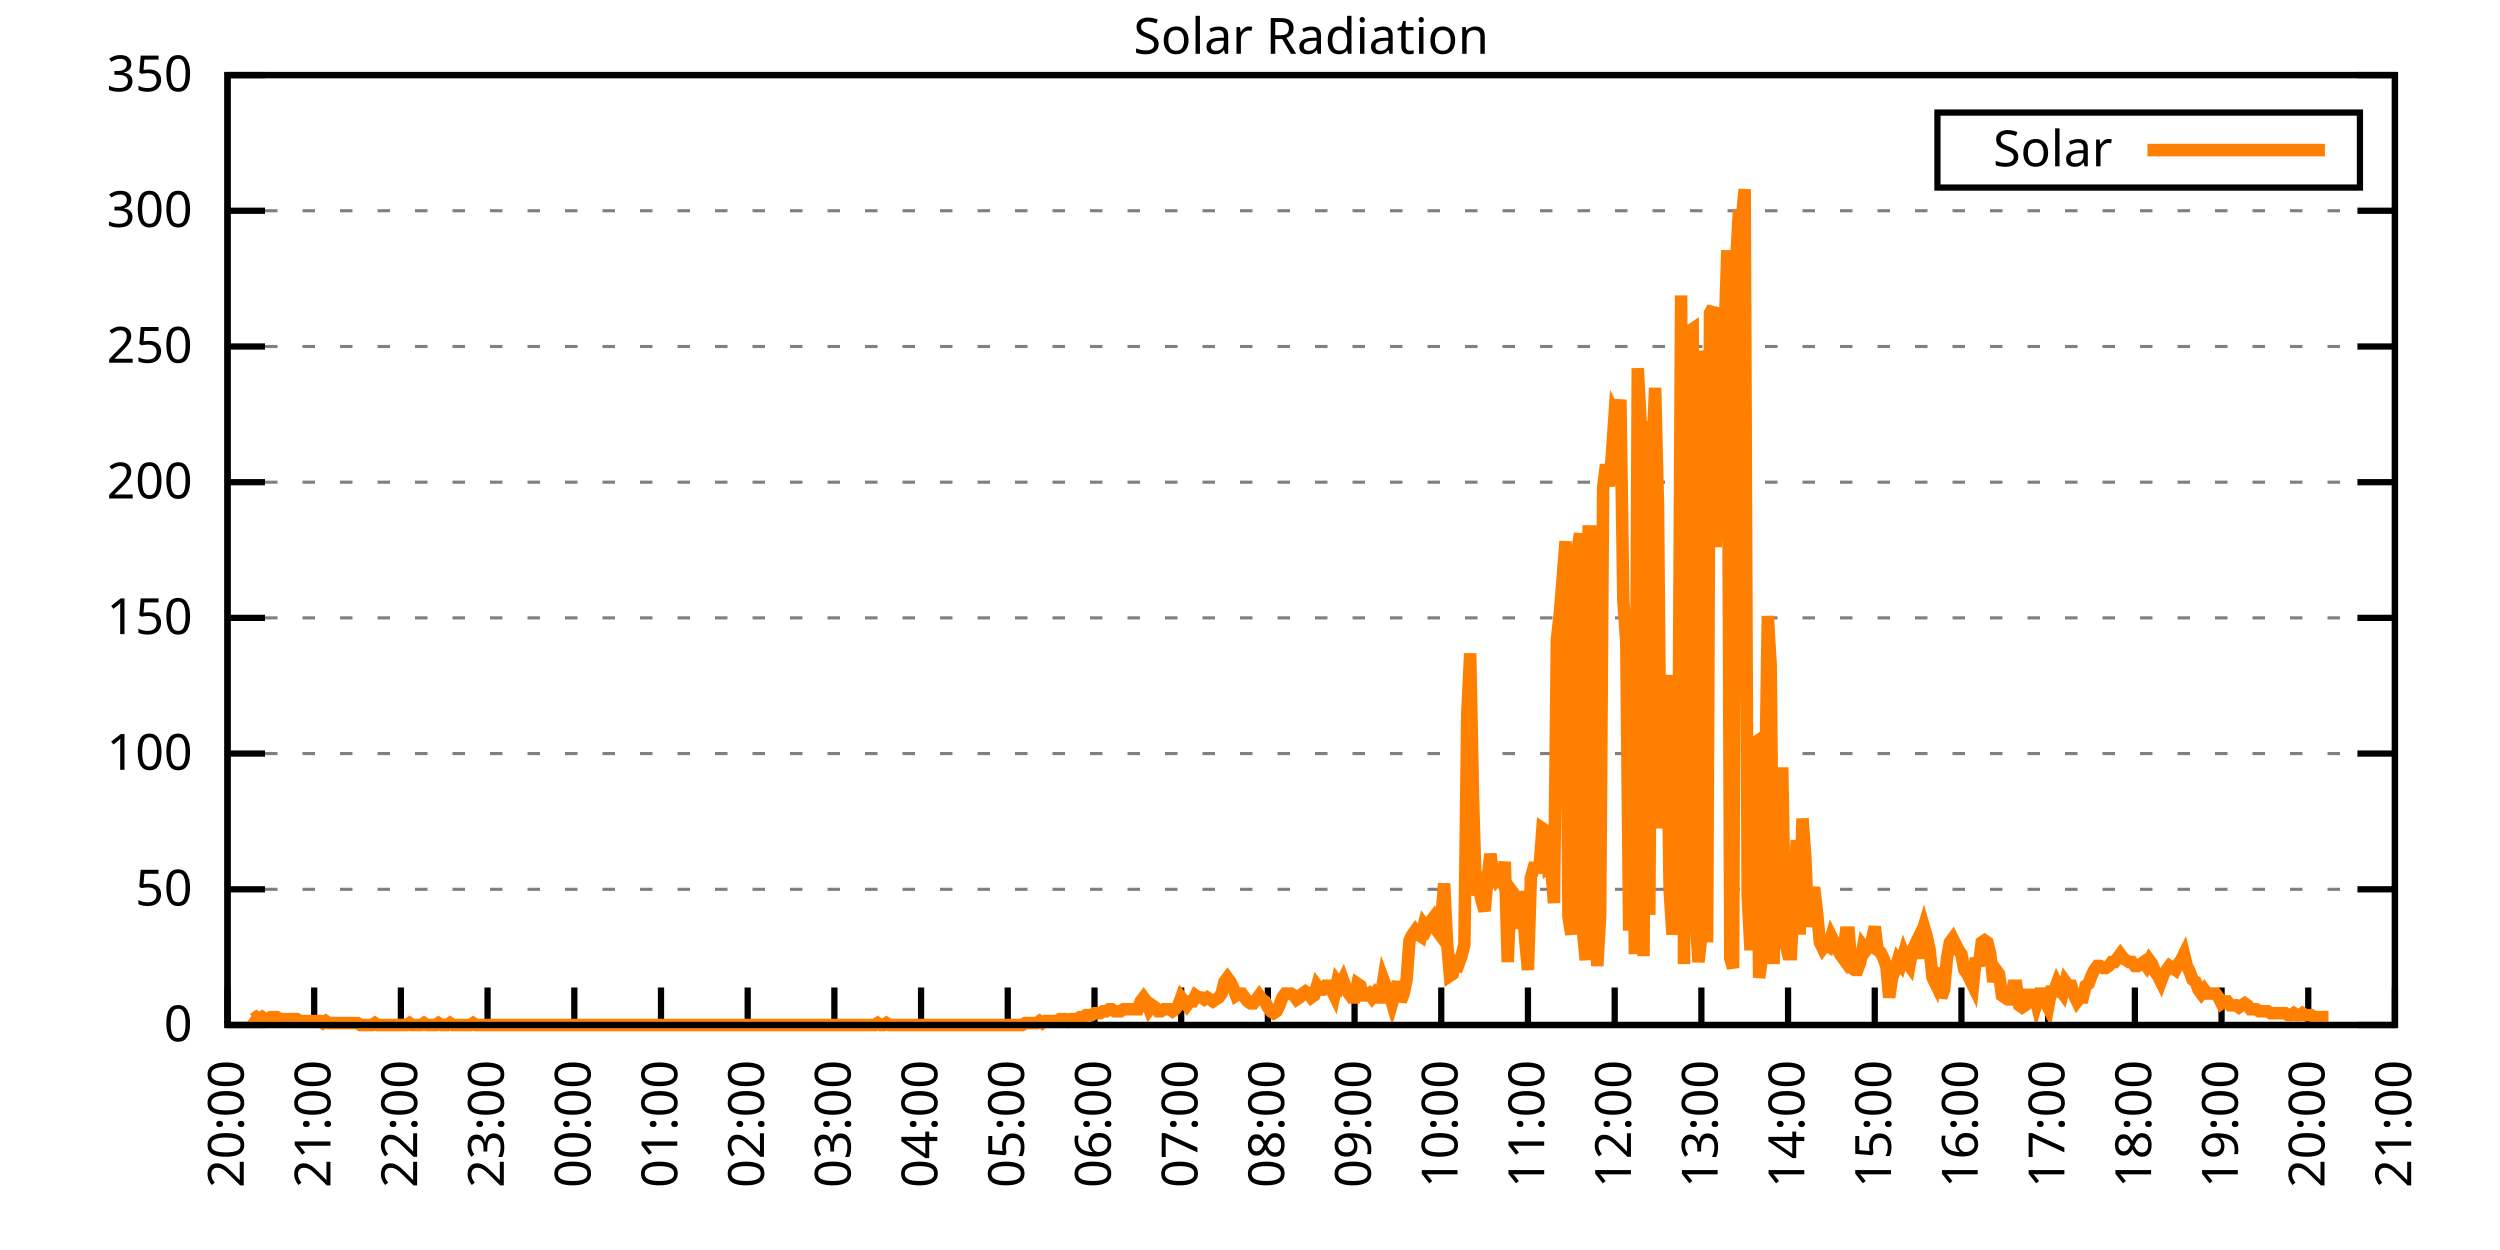
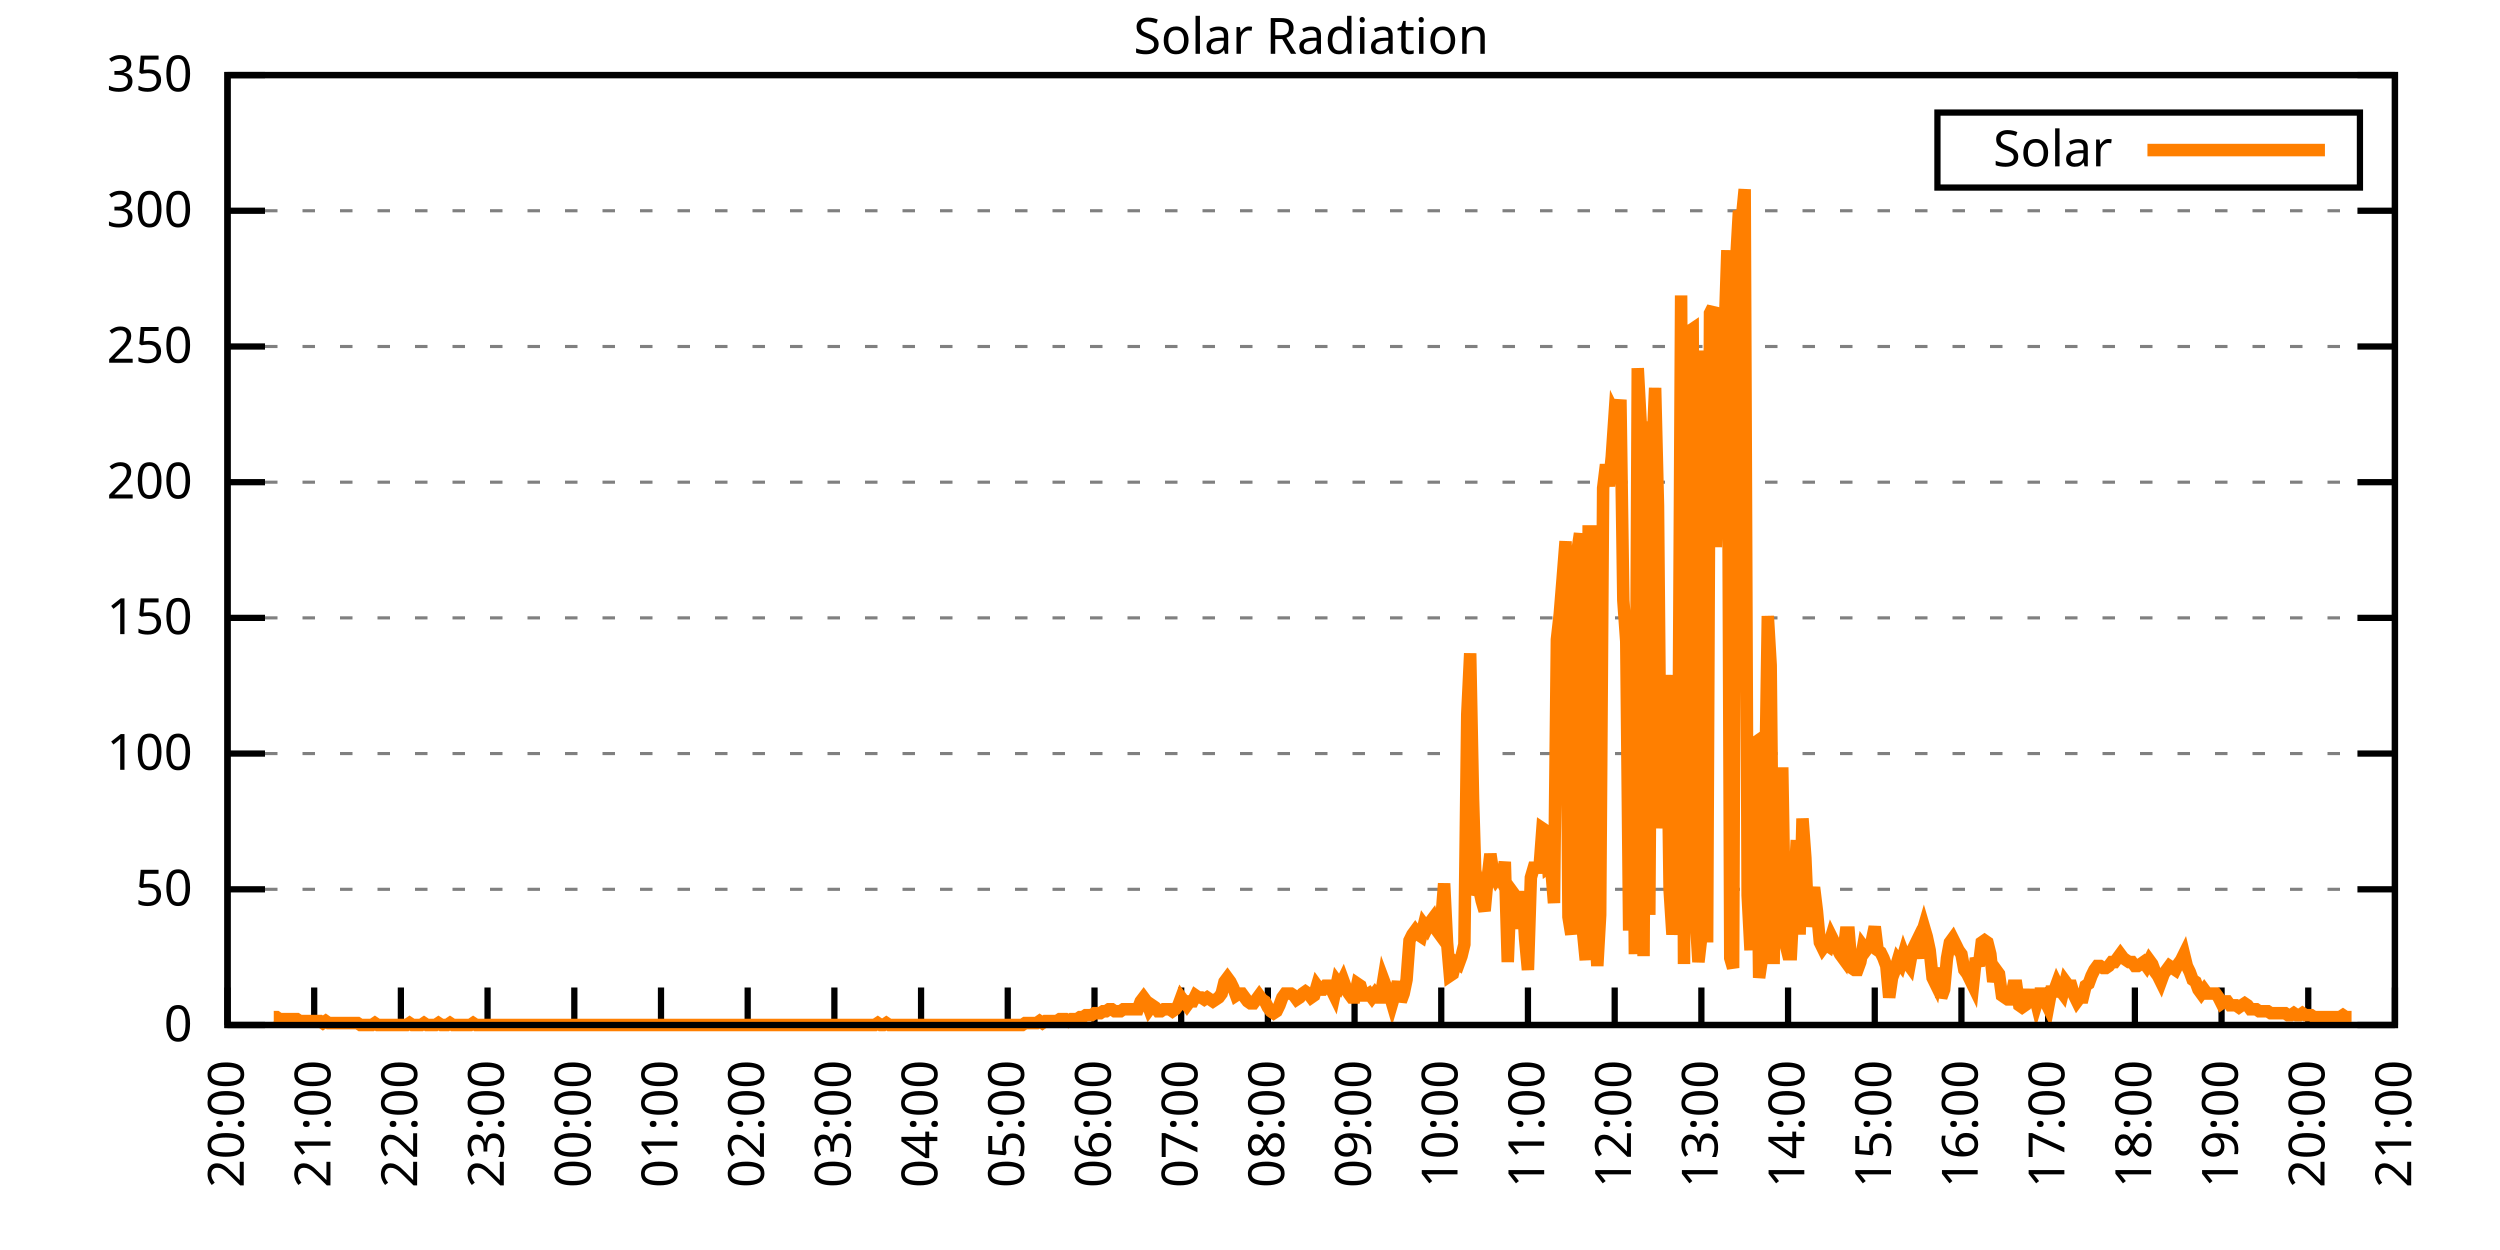
<svg xmlns="http://www.w3.org/2000/svg" xmlns:xlink="http://www.w3.org/1999/xlink" width="400" height="200" viewBox="0 0 400 200">
  <g id="gnuplot_canvas">
    <rect x="0" y="0" width="400" height="200" fill="none" />
    <defs>
      <circle id="gpDot" r="0.5" stroke-width="0.5" stroke="currentColor" />
      <path id="gpPt0" stroke-width="0.333" stroke="currentColor" d="M-1,0 h2 M0,-1 v2" />
      <path id="gpPt1" stroke-width="0.333" stroke="currentColor" d="M-1,-1 L1,1 M1,-1 L-1,1" />
      <path id="gpPt2" stroke-width="0.333" stroke="currentColor" d="M-1,0 L1,0 M0,-1 L0,1 M-1,-1 L1,1 M-1,1 L1,-1" />
      <rect id="gpPt3" stroke-width="0.333" stroke="currentColor" x="-1" y="-1" width="2" height="2" />
      <rect id="gpPt4" stroke-width="0.333" stroke="currentColor" fill="currentColor" x="-1" y="-1" width="2" height="2" />
      <circle id="gpPt5" stroke-width="0.333" stroke="currentColor" cx="0" cy="0" r="1" />
      <use xlink:href="#gpPt5" id="gpPt6" fill="currentColor" stroke="none" />
      <path id="gpPt7" stroke-width="0.333" stroke="currentColor" d="M0,-1.33 L-1.33,0.67 L1.33,0.67 z" />
      <use xlink:href="#gpPt7" id="gpPt8" fill="currentColor" stroke="none" />
      <use xlink:href="#gpPt7" id="gpPt9" stroke="currentColor" transform="rotate(180)" />
      <use xlink:href="#gpPt9" id="gpPt10" fill="currentColor" stroke="none" />
      <use xlink:href="#gpPt3" id="gpPt11" stroke="currentColor" transform="rotate(45)" />
      <use xlink:href="#gpPt11" id="gpPt12" fill="currentColor" stroke="none" />
      <path id="gpPt13" stroke-width="0.333" stroke="currentColor" d="M0,1.330 L1.265,0.411 L0.782,-1.067 L-0.782,-1.076 L-1.265,0.411 z" />
      <use xlink:href="#gpPt13" id="gpPt14" fill="currentColor" stroke="none" />
      <filter id="textbox" filterUnits="objectBoundingBox" x="0" y="0" height="1" width="1">
        <feFlood flood-color="white" flood-opacity="1" result="bgnd" />
        <feComposite in="SourceGraphic" in2="bgnd" operator="atop" />
      </filter>
      <filter id="greybox" filterUnits="objectBoundingBox" x="0" y="0" height="1" width="1">
        <feFlood flood-color="lightgrey" flood-opacity="1" result="grey" />
        <feComposite in="SourceGraphic" in2="grey" operator="atop" />
      </filter>
    </defs>
    <g fill="none" color="white" stroke="currentColor" stroke-width="1.00" stroke-linecap="butt" stroke-linejoin="miter">
</g>
    <g fill="none" color="black" stroke="currentColor" stroke-width="1.00" stroke-linecap="butt" stroke-linejoin="miter">
      <g stroke="none" shape-rendering="crispEdges">
        <polygon fill="rgb(255, 255, 255)" points="36.40,164.00 383.18,164.00 383.18,12.02 36.40,12.02 " />
      </g>
    </g>
    <g fill="none" color="black" stroke="currentColor" stroke-width="1.00" stroke-linecap="butt" stroke-linejoin="miter">
</g>
    <g fill="none" color="black" stroke="black" stroke-width="0.50" stroke-linecap="butt" stroke-linejoin="miter">
</g>
    <g fill="none" color="gray" stroke="currentColor" stroke-width="0.50" stroke-linecap="butt" stroke-linejoin="miter">
      <path stroke="gray" stroke-dasharray="2,4" class="gridline" d="M36.40,164.00 L383.19,164.00  " />
    </g>
    <g fill="none" color="gray" stroke="gray" stroke-width="1.00" stroke-linecap="butt" stroke-linejoin="miter">
</g>
    <g fill="none" color="black" stroke="currentColor" stroke-width="1.00" stroke-linecap="butt" stroke-linejoin="miter">
      <path stroke="black" d="M36.40,164.00 L42.40,164.00 M383.19,164.00 L377.19,164.00  " />
      <g transform="translate(30.80,166.60)" stroke="none" fill="black" font-family="Sans" font-size="8.00" text-anchor="end">
        <text>
          <tspan font-family="Sans"> 0</tspan>
        </text>
      </g>
    </g>
    <g fill="none" color="black" stroke="currentColor" stroke-width="1.00" stroke-linecap="butt" stroke-linejoin="miter">
</g>
    <g fill="none" color="black" stroke="black" stroke-width="0.50" stroke-linecap="butt" stroke-linejoin="miter">
</g>
    <g fill="none" color="gray" stroke="currentColor" stroke-width="0.50" stroke-linecap="butt" stroke-linejoin="miter">
      <path stroke="gray" stroke-dasharray="2,4" class="gridline" d="M36.40,142.29 L383.19,142.29  " />
    </g>
    <g fill="none" color="gray" stroke="gray" stroke-width="1.00" stroke-linecap="butt" stroke-linejoin="miter">
</g>
    <g fill="none" color="black" stroke="currentColor" stroke-width="1.00" stroke-linecap="butt" stroke-linejoin="miter">
      <path stroke="black" d="M36.40,142.29 L42.40,142.29 M383.19,142.29 L377.19,142.29  " />
      <g transform="translate(30.80,144.89)" stroke="none" fill="black" font-family="Sans" font-size="8.00" text-anchor="end">
        <text>
          <tspan font-family="Sans"> 50</tspan>
        </text>
      </g>
    </g>
    <g fill="none" color="black" stroke="currentColor" stroke-width="1.00" stroke-linecap="butt" stroke-linejoin="miter">
</g>
    <g fill="none" color="black" stroke="black" stroke-width="0.50" stroke-linecap="butt" stroke-linejoin="miter">
</g>
    <g fill="none" color="gray" stroke="currentColor" stroke-width="0.50" stroke-linecap="butt" stroke-linejoin="miter">
      <path stroke="gray" stroke-dasharray="2,4" class="gridline" d="M36.40,120.57 L383.19,120.57  " />
    </g>
    <g fill="none" color="gray" stroke="gray" stroke-width="1.00" stroke-linecap="butt" stroke-linejoin="miter">
</g>
    <g fill="none" color="black" stroke="currentColor" stroke-width="1.00" stroke-linecap="butt" stroke-linejoin="miter">
      <path stroke="black" d="M36.40,120.57 L42.40,120.57 M383.19,120.57 L377.19,120.57  " />
      <g transform="translate(30.80,123.17)" stroke="none" fill="black" font-family="Sans" font-size="8.00" text-anchor="end">
        <text>
          <tspan font-family="Sans"> 100</tspan>
        </text>
      </g>
    </g>
    <g fill="none" color="black" stroke="currentColor" stroke-width="1.00" stroke-linecap="butt" stroke-linejoin="miter">
</g>
    <g fill="none" color="black" stroke="black" stroke-width="0.50" stroke-linecap="butt" stroke-linejoin="miter">
</g>
    <g fill="none" color="gray" stroke="currentColor" stroke-width="0.50" stroke-linecap="butt" stroke-linejoin="miter">
      <path stroke="gray" stroke-dasharray="2,4" class="gridline" d="M36.40,98.86 L383.19,98.86  " />
    </g>
    <g fill="none" color="gray" stroke="gray" stroke-width="1.00" stroke-linecap="butt" stroke-linejoin="miter">
</g>
    <g fill="none" color="black" stroke="currentColor" stroke-width="1.00" stroke-linecap="butt" stroke-linejoin="miter">
      <path stroke="black" d="M36.40,98.86 L42.40,98.86 M383.19,98.86 L377.19,98.86  " />
      <g transform="translate(30.80,101.46)" stroke="none" fill="black" font-family="Sans" font-size="8.00" text-anchor="end">
        <text>
          <tspan font-family="Sans"> 150</tspan>
        </text>
      </g>
    </g>
    <g fill="none" color="black" stroke="currentColor" stroke-width="1.00" stroke-linecap="butt" stroke-linejoin="miter">
</g>
    <g fill="none" color="black" stroke="black" stroke-width="0.50" stroke-linecap="butt" stroke-linejoin="miter">
</g>
    <g fill="none" color="gray" stroke="currentColor" stroke-width="0.50" stroke-linecap="butt" stroke-linejoin="miter">
      <path stroke="gray" stroke-dasharray="2,4" class="gridline" d="M36.40,77.15 L383.19,77.15  " />
    </g>
    <g fill="none" color="gray" stroke="gray" stroke-width="1.00" stroke-linecap="butt" stroke-linejoin="miter">
</g>
    <g fill="none" color="black" stroke="currentColor" stroke-width="1.00" stroke-linecap="butt" stroke-linejoin="miter">
      <path stroke="black" d="M36.40,77.15 L42.40,77.15 M383.19,77.15 L377.19,77.15  " />
      <g transform="translate(30.80,79.75)" stroke="none" fill="black" font-family="Sans" font-size="8.00" text-anchor="end">
        <text>
          <tspan font-family="Sans"> 200</tspan>
        </text>
      </g>
    </g>
    <g fill="none" color="black" stroke="currentColor" stroke-width="1.00" stroke-linecap="butt" stroke-linejoin="miter">
</g>
    <g fill="none" color="black" stroke="black" stroke-width="0.50" stroke-linecap="butt" stroke-linejoin="miter">
</g>
    <g fill="none" color="gray" stroke="currentColor" stroke-width="0.50" stroke-linecap="butt" stroke-linejoin="miter">
      <path stroke="gray" stroke-dasharray="2,4" class="gridline" d="M36.40,55.44 L383.19,55.44  " />
    </g>
    <g fill="none" color="gray" stroke="gray" stroke-width="1.00" stroke-linecap="butt" stroke-linejoin="miter">
</g>
    <g fill="none" color="black" stroke="currentColor" stroke-width="1.00" stroke-linecap="butt" stroke-linejoin="miter">
      <path stroke="black" d="M36.40,55.44 L42.40,55.44 M383.19,55.44 L377.19,55.44  " />
      <g transform="translate(30.80,58.04)" stroke="none" fill="black" font-family="Sans" font-size="8.00" text-anchor="end">
        <text>
          <tspan font-family="Sans"> 250</tspan>
        </text>
      </g>
    </g>
    <g fill="none" color="black" stroke="currentColor" stroke-width="1.00" stroke-linecap="butt" stroke-linejoin="miter">
</g>
    <g fill="none" color="black" stroke="black" stroke-width="0.50" stroke-linecap="butt" stroke-linejoin="miter">
</g>
    <g fill="none" color="gray" stroke="currentColor" stroke-width="0.50" stroke-linecap="butt" stroke-linejoin="miter">
      <path stroke="gray" stroke-dasharray="2,4" class="gridline" d="M36.40,33.72 L383.19,33.72  " />
    </g>
    <g fill="none" color="gray" stroke="gray" stroke-width="1.00" stroke-linecap="butt" stroke-linejoin="miter">
</g>
    <g fill="none" color="black" stroke="currentColor" stroke-width="1.00" stroke-linecap="butt" stroke-linejoin="miter">
      <path stroke="black" d="M36.40,33.72 L42.40,33.72 M383.19,33.72 L377.19,33.72  " />
      <g transform="translate(30.80,36.32)" stroke="none" fill="black" font-family="Sans" font-size="8.00" text-anchor="end">
        <text>
          <tspan font-family="Sans"> 300</tspan>
        </text>
      </g>
    </g>
    <g fill="none" color="black" stroke="currentColor" stroke-width="1.00" stroke-linecap="butt" stroke-linejoin="miter">
</g>
    <g fill="none" color="black" stroke="black" stroke-width="0.50" stroke-linecap="butt" stroke-linejoin="miter">
</g>
    <g fill="none" color="gray" stroke="currentColor" stroke-width="0.50" stroke-linecap="butt" stroke-linejoin="miter">
      <path stroke="gray" stroke-dasharray="2,4" class="gridline" d="M36.40,12.01 L383.19,12.01  " />
    </g>
    <g fill="none" color="gray" stroke="gray" stroke-width="1.00" stroke-linecap="butt" stroke-linejoin="miter">
</g>
    <g fill="none" color="black" stroke="currentColor" stroke-width="1.00" stroke-linecap="butt" stroke-linejoin="miter">
      <path stroke="black" d="M36.40,12.01 L42.40,12.01 M383.19,12.01 L377.19,12.01  " />
      <g transform="translate(30.80,14.61)" stroke="none" fill="black" font-family="Sans" font-size="8.00" text-anchor="end">
        <text>
          <tspan font-family="Sans"> 350</tspan>
        </text>
      </g>
    </g>
    <g fill="none" color="black" stroke="currentColor" stroke-width="1.00" stroke-linecap="butt" stroke-linejoin="miter">
      <path stroke="black" d="M36.40,164.00 L36.40,158.00  " />
      <g transform="translate(39.00,169.60) rotate(270.00)" stroke="none" fill="black" font-family="Sans" font-size="8.00" text-anchor="end">
        <text>
          <tspan font-family="Sans">20:00</tspan>
        </text>
      </g>
    </g>
    <g fill="none" color="black" stroke="currentColor" stroke-width="1.00" stroke-linecap="butt" stroke-linejoin="miter">
      <path stroke="black" d="M50.27,164.00 L50.27,158.00  " />
      <g transform="translate(52.87,169.60) rotate(270.00)" stroke="none" fill="black" font-family="Sans" font-size="8.00" text-anchor="end">
        <text>
          <tspan font-family="Sans">21:00</tspan>
        </text>
      </g>
    </g>
    <g fill="none" color="black" stroke="currentColor" stroke-width="1.00" stroke-linecap="butt" stroke-linejoin="miter">
      <path stroke="black" d="M64.14,164.00 L64.14,158.00  " />
      <g transform="translate(66.74,169.60) rotate(270.00)" stroke="none" fill="black" font-family="Sans" font-size="8.00" text-anchor="end">
        <text>
          <tspan font-family="Sans">22:00</tspan>
        </text>
      </g>
    </g>
    <g fill="none" color="black" stroke="currentColor" stroke-width="1.00" stroke-linecap="butt" stroke-linejoin="miter">
      <path stroke="black" d="M78.01,164.00 L78.01,158.00  " />
      <g transform="translate(80.61,169.60) rotate(270.00)" stroke="none" fill="black" font-family="Sans" font-size="8.00" text-anchor="end">
        <text>
          <tspan font-family="Sans">23:00</tspan>
        </text>
      </g>
    </g>
    <g fill="none" color="black" stroke="currentColor" stroke-width="1.00" stroke-linecap="butt" stroke-linejoin="miter">
      <path stroke="black" d="M91.89,164.00 L91.89,158.00  " />
      <g transform="translate(94.49,169.60) rotate(270.00)" stroke="none" fill="black" font-family="Sans" font-size="8.00" text-anchor="end">
        <text>
          <tspan font-family="Sans">00:00</tspan>
        </text>
      </g>
    </g>
    <g fill="none" color="black" stroke="currentColor" stroke-width="1.00" stroke-linecap="butt" stroke-linejoin="miter">
      <path stroke="black" d="M105.76,164.00 L105.76,158.00  " />
      <g transform="translate(108.36,169.60) rotate(270.00)" stroke="none" fill="black" font-family="Sans" font-size="8.00" text-anchor="end">
        <text>
          <tspan font-family="Sans">01:00</tspan>
        </text>
      </g>
    </g>
    <g fill="none" color="black" stroke="currentColor" stroke-width="1.00" stroke-linecap="butt" stroke-linejoin="miter">
      <path stroke="black" d="M119.63,164.00 L119.63,158.00  " />
      <g transform="translate(122.23,169.60) rotate(270.00)" stroke="none" fill="black" font-family="Sans" font-size="8.00" text-anchor="end">
        <text>
          <tspan font-family="Sans">02:00</tspan>
        </text>
      </g>
    </g>
    <g fill="none" color="black" stroke="currentColor" stroke-width="1.00" stroke-linecap="butt" stroke-linejoin="miter">
      <path stroke="black" d="M133.50,164.00 L133.50,158.00  " />
      <g transform="translate(136.10,169.60) rotate(270.00)" stroke="none" fill="black" font-family="Sans" font-size="8.00" text-anchor="end">
        <text>
          <tspan font-family="Sans">03:00</tspan>
        </text>
      </g>
    </g>
    <g fill="none" color="black" stroke="currentColor" stroke-width="1.00" stroke-linecap="butt" stroke-linejoin="miter">
      <path stroke="black" d="M147.37,164.00 L147.37,158.00  " />
      <g transform="translate(149.97,169.60) rotate(270.00)" stroke="none" fill="black" font-family="Sans" font-size="8.00" text-anchor="end">
        <text>
          <tspan font-family="Sans">04:00</tspan>
        </text>
      </g>
    </g>
    <g fill="none" color="black" stroke="currentColor" stroke-width="1.00" stroke-linecap="butt" stroke-linejoin="miter">
      <path stroke="black" d="M161.24,164.00 L161.24,158.00  " />
      <g transform="translate(163.84,169.60) rotate(270.00)" stroke="none" fill="black" font-family="Sans" font-size="8.00" text-anchor="end">
        <text>
          <tspan font-family="Sans">05:00</tspan>
        </text>
      </g>
    </g>
    <g fill="none" color="black" stroke="currentColor" stroke-width="1.00" stroke-linecap="butt" stroke-linejoin="miter">
      <path stroke="black" d="M175.12,164.00 L175.12,158.00  " />
      <g transform="translate(177.72,169.60) rotate(270.00)" stroke="none" fill="black" font-family="Sans" font-size="8.00" text-anchor="end">
        <text>
          <tspan font-family="Sans">06:00</tspan>
        </text>
      </g>
    </g>
    <g fill="none" color="black" stroke="currentColor" stroke-width="1.00" stroke-linecap="butt" stroke-linejoin="miter">
      <path stroke="black" d="M188.99,164.00 L188.99,158.00  " />
      <g transform="translate(191.59,169.60) rotate(270.00)" stroke="none" fill="black" font-family="Sans" font-size="8.00" text-anchor="end">
        <text>
          <tspan font-family="Sans">07:00</tspan>
        </text>
      </g>
    </g>
    <g fill="none" color="black" stroke="currentColor" stroke-width="1.00" stroke-linecap="butt" stroke-linejoin="miter">
      <path stroke="black" d="M202.86,164.00 L202.86,158.00  " />
      <g transform="translate(205.46,169.60) rotate(270.00)" stroke="none" fill="black" font-family="Sans" font-size="8.00" text-anchor="end">
        <text>
          <tspan font-family="Sans">08:00</tspan>
        </text>
      </g>
    </g>
    <g fill="none" color="black" stroke="currentColor" stroke-width="1.00" stroke-linecap="butt" stroke-linejoin="miter">
      <path stroke="black" d="M216.73,164.00 L216.73,158.00  " />
      <g transform="translate(219.33,169.60) rotate(270.00)" stroke="none" fill="black" font-family="Sans" font-size="8.00" text-anchor="end">
        <text>
          <tspan font-family="Sans">09:00</tspan>
        </text>
      </g>
    </g>
    <g fill="none" color="black" stroke="currentColor" stroke-width="1.00" stroke-linecap="butt" stroke-linejoin="miter">
      <path stroke="black" d="M230.60,164.00 L230.60,158.00  " />
      <g transform="translate(233.20,169.60) rotate(270.00)" stroke="none" fill="black" font-family="Sans" font-size="8.00" text-anchor="end">
        <text>
          <tspan font-family="Sans">10:00</tspan>
        </text>
      </g>
    </g>
    <g fill="none" color="black" stroke="currentColor" stroke-width="1.00" stroke-linecap="butt" stroke-linejoin="miter">
      <path stroke="black" d="M244.47,164.00 L244.47,158.00  " />
      <g transform="translate(247.07,169.60) rotate(270.00)" stroke="none" fill="black" font-family="Sans" font-size="8.00" text-anchor="end">
        <text>
          <tspan font-family="Sans">11:00</tspan>
        </text>
      </g>
    </g>
    <g fill="none" color="black" stroke="currentColor" stroke-width="1.00" stroke-linecap="butt" stroke-linejoin="miter">
      <path stroke="black" d="M258.35,164.00 L258.35,158.00  " />
      <g transform="translate(260.95,169.60) rotate(270.00)" stroke="none" fill="black" font-family="Sans" font-size="8.00" text-anchor="end">
        <text>
          <tspan font-family="Sans">12:00</tspan>
        </text>
      </g>
    </g>
    <g fill="none" color="black" stroke="currentColor" stroke-width="1.00" stroke-linecap="butt" stroke-linejoin="miter">
      <path stroke="black" d="M272.22,164.00 L272.22,158.00  " />
      <g transform="translate(274.82,169.60) rotate(270.00)" stroke="none" fill="black" font-family="Sans" font-size="8.00" text-anchor="end">
        <text>
          <tspan font-family="Sans">13:00</tspan>
        </text>
      </g>
    </g>
    <g fill="none" color="black" stroke="currentColor" stroke-width="1.00" stroke-linecap="butt" stroke-linejoin="miter">
      <path stroke="black" d="M286.09,164.00 L286.09,158.00  " />
      <g transform="translate(288.69,169.60) rotate(270.00)" stroke="none" fill="black" font-family="Sans" font-size="8.00" text-anchor="end">
        <text>
          <tspan font-family="Sans">14:00</tspan>
        </text>
      </g>
    </g>
    <g fill="none" color="black" stroke="currentColor" stroke-width="1.00" stroke-linecap="butt" stroke-linejoin="miter">
      <path stroke="black" d="M299.96,164.00 L299.96,158.00  " />
      <g transform="translate(302.56,169.60) rotate(270.00)" stroke="none" fill="black" font-family="Sans" font-size="8.00" text-anchor="end">
        <text>
          <tspan font-family="Sans">15:00</tspan>
        </text>
      </g>
    </g>
    <g fill="none" color="black" stroke="currentColor" stroke-width="1.00" stroke-linecap="butt" stroke-linejoin="miter">
      <path stroke="black" d="M313.83,164.00 L313.83,158.00  " />
      <g transform="translate(316.43,169.60) rotate(270.00)" stroke="none" fill="black" font-family="Sans" font-size="8.00" text-anchor="end">
        <text>
          <tspan font-family="Sans">16:00</tspan>
        </text>
      </g>
    </g>
    <g fill="none" color="black" stroke="currentColor" stroke-width="1.00" stroke-linecap="butt" stroke-linejoin="miter">
      <path stroke="black" d="M327.70,164.00 L327.70,158.00  " />
      <g transform="translate(330.30,169.60) rotate(270.00)" stroke="none" fill="black" font-family="Sans" font-size="8.00" text-anchor="end">
        <text>
          <tspan font-family="Sans">17:00</tspan>
        </text>
      </g>
    </g>
    <g fill="none" color="black" stroke="currentColor" stroke-width="1.00" stroke-linecap="butt" stroke-linejoin="miter">
      <path stroke="black" d="M341.58,164.00 L341.58,158.00  " />
      <g transform="translate(344.18,169.60) rotate(270.00)" stroke="none" fill="black" font-family="Sans" font-size="8.00" text-anchor="end">
        <text>
          <tspan font-family="Sans">18:00</tspan>
        </text>
      </g>
    </g>
    <g fill="none" color="black" stroke="currentColor" stroke-width="1.00" stroke-linecap="butt" stroke-linejoin="miter">
      <path stroke="black" d="M355.45,164.00 L355.45,158.00  " />
      <g transform="translate(358.05,169.60) rotate(270.00)" stroke="none" fill="black" font-family="Sans" font-size="8.00" text-anchor="end">
        <text>
          <tspan font-family="Sans">19:00</tspan>
        </text>
      </g>
    </g>
    <g fill="none" color="black" stroke="currentColor" stroke-width="1.00" stroke-linecap="butt" stroke-linejoin="miter">
      <path stroke="black" d="M369.32,164.00 L369.32,158.00  " />
      <g transform="translate(371.92,169.60) rotate(270.00)" stroke="none" fill="black" font-family="Sans" font-size="8.00" text-anchor="end">
        <text>
          <tspan font-family="Sans">20:00</tspan>
        </text>
      </g>
    </g>
    <g fill="none" color="black" stroke="currentColor" stroke-width="1.00" stroke-linecap="butt" stroke-linejoin="miter">
      <path stroke="black" d="M383.19,164.00 L383.19,158.00  " />
      <g transform="translate(385.79,169.60) rotate(270.00)" stroke="none" fill="black" font-family="Sans" font-size="8.00" text-anchor="end">
        <text>
          <tspan font-family="Sans">21:00</tspan>
        </text>
      </g>
    </g>
    <g fill="none" color="black" stroke="currentColor" stroke-width="1.00" stroke-linecap="butt" stroke-linejoin="miter">
</g>
    <g fill="none" color="black" stroke="currentColor" stroke-width="1.00" stroke-linecap="butt" stroke-linejoin="miter">
      <path stroke="black" d="M36.40,12.01 L36.40,164.00 L383.19,164.00 L383.19,12.01 L36.40,12.01 Z  " />
    </g>
    <g fill="none" color="black" stroke="currentColor" stroke-width="1.00" stroke-linecap="butt" stroke-linejoin="miter">
</g>
    <g fill="none" color="black" stroke="currentColor" stroke-width="1.00" stroke-linecap="butt" stroke-linejoin="miter">
      <path stroke="black" d="M309.99,30.01 L309.99,18.01 L377.59,18.01 L377.59,30.01 L309.99,30.01 Z  " />
    </g>
    <g id="Solar_Radiation_plot_1">
      <g fill="none" color="white" stroke="black" stroke-width="2.00" stroke-linecap="butt" stroke-linejoin="miter">
</g>
      <g fill="none" color="black" stroke="currentColor" stroke-width="2.00" stroke-linecap="butt" stroke-linejoin="miter">
        <g transform="translate(337.99,26.61)" stroke="none" fill="black" font-family="Sans" font-size="8.00" text-anchor="end">
          <text>
            <tspan font-family="Sans">Solar</tspan>
          </text>
        </g>
      </g>
      <g fill="none" color="black" stroke="currentColor" stroke-width="2.00" stroke-linecap="butt" stroke-linejoin="miter">
-         <path stroke="rgb(255, 127,   0)" d="M343.59,24.01 L371.99,24.01 M40.10,162.74 L40.56,163.06 L41.02,162.74 L41.49,163.06 L41.95,162.74 L42.41,163.06   L42.87,163.06 L43.34,162.74 L43.80,162.74 L44.26,162.74 L44.72,163.06 L45.19,163.06 L45.65,163.06 L46.11,163.06   L46.57,163.06 L47.03,163.06 L47.50,163.06 L47.96,163.37 L48.42,163.37 L48.88,163.37 L49.35,163.37 L49.81,163.37   L50.27,163.37 L50.73,163.37 L51.20,163.37 L51.66,163.69 L52.12,163.37 L52.58,163.69 L53.05,163.69 L53.51,163.69   L53.97,163.69 L54.43,163.69 L54.90,163.69 L55.36,163.69 L55.82,163.69 L56.28,163.69 L56.75,163.69 L57.21,163.69   L57.67,164.00 L58.13,164.00 L58.59,164.00 L59.06,164.00 L59.52,164.00 L59.98,163.69 L60.44,164.00 L60.91,164.00   L61.37,164.00 L61.83,164.00 L62.29,164.00 L62.76,164.00 L63.22,164.00 L63.68,164.00 L64.14,164.00 L64.61,164.00   L65.07,164.00 L65.53,163.69 L65.99,164.00 L66.46,164.00 L66.92,164.00 L67.38,164.00 L67.84,163.69 L68.30,164.00   L68.77,164.00 L69.23,164.00 L69.69,164.00 L70.15,163.69 L70.62,164.00 L71.08,164.00 L71.54,164.00 L72.00,163.69   L72.47,164.00 L72.93,164.00 L73.39,164.00 L73.85,164.00 L74.32,164.00 L74.78,164.00 L75.24,164.00 L75.70,163.69   L76.17,164.00 L76.63,164.00 L77.09,164.00 L77.55,164.00 L78.01,164.00 L78.48,164.00 L78.94,164.00 L79.40,164.00   L79.86,164.00 L80.33,164.00 L80.79,164.00 L81.25,164.00 L81.71,164.00 L82.18,164.00 L82.64,164.00 L83.10,164.00   L83.56,164.00 L84.03,164.00 L84.49,164.00 L84.95,164.00 L85.41,164.00 L85.88,164.00 L86.34,164.00 L86.80,164.00   L87.26,164.00 L87.72,164.00 L88.19,164.00 L88.65,164.00 L89.11,164.00 L89.57,164.00 L90.04,164.00 L90.50,164.00   L90.96,164.00 L91.42,164.00 L91.89,164.00 L92.35,164.00 L92.81,164.00 L93.27,164.00 L93.74,164.00 L94.20,164.00   L94.66,164.00 L95.12,164.00 L95.59,164.00 L96.05,164.00 L96.51,164.00 L96.97,164.00 L97.44,164.00 L97.90,164.00   L98.36,164.00 L98.82,164.00 L99.28,164.00 L99.75,164.00 L100.21,164.00 L100.67,164.00 L101.13,164.00 L101.60,164.00   L102.06,164.00 L102.52,164.00 L102.98,164.00 L103.45,164.00 L103.91,164.00 L104.37,164.00 L104.83,164.00 L105.30,164.00   L105.76,164.00 L106.22,164.00 L106.68,164.00 L107.15,164.00 L107.61,164.00 L108.07,164.00 L108.53,164.00 L108.99,164.00   L109.46,164.00 L109.92,164.00 L110.38,164.00 L110.84,164.00 L111.31,164.00 L111.77,164.00 L112.23,164.00 L112.69,164.00   L113.16,164.00 L113.62,164.00 L114.08,164.00 L114.54,164.00 L115.01,164.00 L115.47,164.00 L115.93,164.00 L116.39,164.00   L116.86,164.00 L117.32,164.00 L117.78,164.00 L118.24,164.00 L118.70,164.00 L119.17,164.00 L119.63,164.00 L120.09,164.00   L120.55,164.00 L121.02,164.00 L121.48,164.00 L121.94,164.00 L122.40,164.00 L122.87,164.00 L123.33,164.00 L123.79,164.00   L124.25,164.00 L124.72,164.00 L125.18,164.00 L125.64,164.00 L126.10,164.00 L126.57,164.00 L127.03,164.00 L127.49,164.00   L127.95,164.00 L128.41,164.00 L128.88,164.00 L129.34,164.00 L129.80,164.00 L130.26,164.00 L130.73,164.00 L131.19,164.00   L131.65,164.00 L132.11,164.00 L132.58,164.00 L133.04,164.00 L133.50,164.00 L133.96,164.00 L134.43,164.00 L134.89,164.00   L135.35,164.00 L135.81,164.00 L136.28,164.00 L136.74,164.00 L137.20,164.00 L137.66,164.00 L138.13,164.00 L138.59,164.00   L139.05,164.00 L139.51,164.00 L139.97,164.00 L140.44,163.69 L140.90,164.00 L141.36,164.00 L141.82,163.69 L142.29,164.00   L142.75,164.00 L143.21,164.00 L143.67,164.00 L144.14,164.00 L144.60,164.00 L145.06,164.00 L145.52,164.00 L145.99,164.00   L146.45,164.00 L146.91,164.00 L147.37,164.00 L147.84,164.00 L148.30,164.00 L148.76,164.00 L149.22,164.00 L149.68,164.00   L150.15,164.00 L150.61,164.00 L151.07,164.00 L151.53,164.00 L152.00,164.00 L152.46,164.00 L152.92,164.00 L153.38,164.00   L153.85,164.00 L154.31,164.00 L154.77,164.00 L155.23,164.00 L155.70,164.00 L156.16,164.00 L156.62,164.00 L157.08,164.00   L157.55,164.00 L158.01,164.00 L158.47,164.00 L158.93,164.00 L159.39,164.00 L159.86,164.00 L160.32,164.00 L160.78,164.00   L161.24,164.00 L161.71,164.00 L162.17,164.00 L162.63,164.00 L163.09,164.00 L163.56,164.00 L164.02,163.69 L164.48,163.69   L164.94,163.69 L165.41,163.69 L165.87,163.69 L166.33,163.37 L166.79,163.69 L167.26,163.37 L167.72,163.37 L168.18,163.37   L168.64,163.37 L169.10,163.37 L169.57,163.06 L170.03,163.06 L170.49,163.06 L170.95,163.37 L171.42,163.06 L171.88,163.06   L172.34,163.06 L172.80,162.74 L173.27,162.74 L173.73,162.43 L174.19,162.43 L174.65,162.43 L175.12,162.11 L175.58,162.11   L176.04,162.11 L176.50,161.80 L176.97,161.80 L177.43,161.48 L177.89,161.48 L178.35,161.80 L178.82,161.80 L179.28,161.80   L179.74,161.48 L180.20,161.48 L180.66,161.48 L181.13,161.48 L181.59,161.48 L182.05,161.48 L182.51,160.22 L182.98,159.60   L183.44,160.22 L183.90,161.48 L184.36,160.85 L184.83,161.17 L185.29,161.80 L185.75,161.80 L186.21,161.48 L186.68,161.48   L187.14,161.48 L187.60,161.80 L188.06,161.48 L188.53,160.85 L188.99,159.60 L189.45,160.22 L189.91,160.85 L190.37,160.22   L190.84,160.22 L191.30,159.28 L191.76,159.60 L192.22,159.60 L192.69,159.91 L193.15,159.60 L193.61,159.91 L194.07,160.22   L194.54,159.91 L195.00,159.60 L195.46,158.97 L195.92,157.08 L196.39,156.45 L196.85,157.08 L197.31,158.02 L197.77,159.28   L198.24,158.97 L198.70,158.97 L199.16,159.60 L199.62,160.22 L200.08,160.54 L200.55,160.54 L201.01,159.91 L201.47,159.28   L201.93,159.91 L202.40,160.22 L202.86,161.17 L203.32,161.80 L203.78,162.11 L204.25,161.80 L204.71,160.85 L205.17,159.60   L205.63,158.97 L206.10,158.97 L206.56,158.97 L207.02,159.28 L207.48,159.91 L207.95,159.60 L208.41,158.97 L208.87,158.65   L209.33,158.97 L209.80,159.60 L210.26,159.28 L210.72,157.71 L211.18,158.34 L211.64,158.34 L212.11,157.71 L212.57,157.71   L213.03,158.34 L213.49,159.28 L213.96,157.08 L214.42,157.71 L214.88,156.76 L215.34,158.02 L215.81,158.97 L216.27,159.60   L216.73,159.60 L217.19,157.39 L217.66,157.71 L218.12,159.28 L218.58,159.28 L219.04,158.97 L219.51,159.60 L219.97,158.97   L220.43,159.60 L220.89,159.60 L221.35,156.76 L221.82,158.02 L222.28,158.97 L222.74,160.54 L223.20,158.97 L223.67,157.08   L224.13,160.22 L224.59,158.97 L225.05,156.76 L225.52,150.47 L225.98,149.53 L226.44,148.90 L226.90,149.53 L227.37,149.84   L227.83,147.95 L228.29,148.58 L228.75,147.64 L229.22,147.01 L229.68,148.58 L230.14,149.21 L230.60,147.32 L231.06,141.35   L231.53,150.79 L231.99,156.13 L232.45,155.82 L232.91,153.93 L233.38,154.25 L233.84,152.99 L234.30,151.10 L234.76,114.29   L235.23,104.53 L235.69,127.82 L236.15,143.23 L236.61,141.98 L237.08,144.18 L237.54,145.75 L238.00,140.72 L238.46,136.63   L238.93,139.77 L239.39,140.72 L239.85,140.09 L240.31,141.03 L240.77,137.89 L241.24,153.93 L241.70,142.29 L242.16,142.92   L242.62,144.49 L243.09,148.58 L243.55,142.60 L244.01,150.16 L244.47,155.19 L244.94,140.40 L245.40,138.83 L245.86,138.83   L246.32,138.83 L246.79,132.54 L247.25,132.85 L247.71,138.83 L248.17,138.51 L248.64,144.49 L249.10,102.33 L249.56,98.24   L250.02,92.58 L250.49,86.60 L250.95,146.70 L251.41,149.53 L251.87,91.32 L252.33,88.49 L252.80,85.34 L253.26,148.90   L253.72,153.62 L254.18,85.03 L254.65,85.03 L255.11,146.07 L255.57,154.56 L256.03,146.38 L256.50,78.10 L256.96,74.33   L257.42,77.79 L257.88,73.07 L258.35,66.15 L258.81,67.09 L259.27,63.95 L259.73,96.04 L260.20,102.65 L260.66,148.90   L261.12,104.53 L261.58,152.67 L262.04,58.91 L262.51,67.72 L262.97,152.99 L263.43,67.41 L263.89,146.38 L264.36,72.76   L264.82,62.06 L265.28,80.94 L265.74,132.54 L266.21,119.95 L266.67,107.99 L267.13,142.29 L267.59,149.53 L268.06,143.86   L268.52,128.45 L268.98,47.27 L269.44,154.25 L269.91,52.93 L270.37,52.93 L270.83,52.62 L271.29,146.38 L271.75,153.93   L272.22,149.84 L272.68,56.08 L273.14,150.79 L273.60,50.10 L274.07,49.16 L274.53,87.54 L274.99,71.81 L275.45,75.90   L275.92,53.88 L276.38,40.03 L276.84,153.30 L277.30,154.88 L277.77,41.92 L278.23,33.74 L278.69,35.00 L279.15,30.28   L279.62,143.23 L280.08,152.04 L280.54,119.01 L281.00,118.69 L281.46,156.45 L281.93,153.30 L282.39,129.08 L282.85,98.56   L283.31,106.42 L283.78,154.25 L284.24,127.19 L284.70,144.49 L285.16,122.78 L285.63,150.79 L286.09,152.67 L286.55,152.67   L287.01,143.86 L287.48,134.42 L287.94,149.53 L288.40,130.96 L288.86,137.26 L289.33,148.27 L289.79,144.49 L290.25,141.98   L290.71,145.75 L291.18,150.79 L291.64,151.73 L292.10,151.10 L292.56,151.41 L293.02,149.84 L293.49,150.79 L293.95,151.73   L294.41,152.67 L294.87,153.30 L295.34,149.21 L295.80,149.21 L296.26,154.88 L296.72,155.19 L297.19,155.19 L297.65,153.93   L298.11,151.41 L298.57,152.04 L299.04,151.41 L299.50,150.47 L299.96,148.27 L300.42,152.04 L300.89,152.36 L301.35,153.30   L301.81,154.56 L302.27,159.60 L302.73,156.45 L303.20,155.19 L303.66,153.62 L304.12,154.25 L304.58,152.67 L305.05,153.93   L305.51,154.56 L305.97,152.04 L306.43,151.10 L306.90,153.30 L307.36,149.84 L307.82,148.27 L308.28,149.84 L308.75,152.04   L309.21,156.45 L309.67,157.39 L310.13,154.88 L310.60,159.60 L311.06,158.34 L311.52,153.30 L311.98,150.79 L312.44,150.16   L312.91,151.10 L313.37,152.04 L313.83,152.67 L314.29,155.19 L314.76,155.82 L315.22,156.76 L315.68,157.71 L316.14,153.30   L316.61,154.56 L317.07,150.79 L317.53,150.47 L317.99,150.79 L318.46,152.67 L318.92,157.08 L319.38,155.19 L319.84,155.82   L320.31,159.28 L320.77,159.60 L321.23,159.91 L321.69,159.91 L322.15,157.71 L322.62,157.71 L323.08,160.85 L323.54,161.17   L324.00,160.85 L324.47,158.34 L324.93,161.17 L325.39,158.65 L325.85,160.54 L326.32,158.97 L326.78,158.97 L327.24,160.22   L327.70,161.17 L328.17,158.65 L328.63,158.65 L329.09,157.39 L329.55,158.34 L330.02,158.97 L330.48,157.08 L330.94,157.71   L331.40,157.71 L331.87,159.28 L332.33,160.22 L332.79,159.60 L333.25,159.60 L333.71,157.71 L334.18,157.39 L334.64,156.13   L335.10,155.19 L335.56,154.56 L336.03,154.56 L336.49,154.88 L336.95,154.88 L337.41,154.56 L337.88,153.93 L338.34,153.93   L338.80,153.30 L339.26,152.67 L339.73,153.30 L340.19,153.62 L340.65,153.93 L341.11,153.93 L341.58,154.56 L342.04,154.56   L342.50,154.25 L342.96,153.93 L343.42,154.56 L343.89,153.62 L344.35,154.25 L344.81,155.50 L345.27,156.13 L345.74,157.08   L346.20,155.82 L346.66,155.19 L347.12,154.56 L347.59,154.88 L348.05,155.19 L348.51,154.25 L348.97,153.62 L349.44,152.67   L349.90,154.56 L350.36,155.50 L350.82,156.76 L351.29,157.08 L351.75,158.34 L352.21,158.97 L352.67,158.34 L353.13,158.97   L353.60,158.97 L354.06,158.97 L354.52,158.97 L354.98,159.60 L355.45,160.54 L355.91,160.22 L356.37,160.22 L356.83,160.85   L357.30,160.85 L357.76,160.85 L358.22,161.17 L358.68,160.85 L359.15,160.54 L359.61,160.85 L360.07,161.48 L360.53,161.48   L361.00,161.48 L361.46,161.80 L361.92,161.80 L362.38,161.80 L362.84,161.80 L363.31,162.11 L363.77,162.11 L364.23,162.11   L364.69,162.11 L365.16,162.11 L365.62,162.11 L366.08,162.43 L366.54,162.43 L367.01,162.11 L367.47,162.43 L367.93,162.43   L368.39,162.11 L368.86,162.43 L369.32,162.43 L369.78,162.43 L370.24,162.74 L370.71,162.74 L371.17,162.74 L371.63,162.74   L372.09,162.74 L372.56,162.74  " />
+         <path stroke="rgb(255, 127,   0)" d="M343.59,24.01 L371.99,24.01 M43.80,162.74 L44.26,162.74 L44.72,163.06 L45.19,163.06 L45.65,163.06 L46.11,163.06   L46.57,163.06 L47.03,163.06 L47.50,163.06 L47.96,163.37 L48.42,163.37 L48.88,163.37 L49.35,163.37 L49.81,163.37   L50.27,163.37 L50.73,163.37 L51.20,163.37 L51.66,163.69 L52.12,163.37 L52.58,163.69 L53.05,163.69 L53.51,163.69   L53.97,163.69 L54.43,163.69 L54.90,163.69 L55.36,163.69 L55.82,163.69 L56.28,163.69 L56.75,163.69 L57.21,163.69   L57.67,164.00 L58.13,164.00 L58.59,164.00 L59.06,164.00 L59.52,164.00 L59.98,163.69 L60.44,164.00 L60.91,164.00   L61.37,164.00 L61.83,164.00 L62.29,164.00 L62.76,164.00 L63.22,164.00 L63.68,164.00 L64.14,164.00 L64.61,164.00   L65.07,164.00 L65.53,163.69 L65.99,164.00 L66.46,164.00 L66.92,164.00 L67.38,164.00 L67.84,163.69 L68.30,164.00   L68.77,164.00 L69.23,164.00 L69.69,164.00 L70.15,163.69 L70.62,164.00 L71.08,164.00 L71.54,164.00 L72.00,163.69   L72.47,164.00 L72.93,164.00 L73.39,164.00 L73.85,164.00 L74.32,164.00 L74.78,164.00 L75.24,164.00 L75.70,163.69   L76.17,164.00 L76.63,164.00 L77.09,164.00 L77.55,164.00 L78.01,164.00 L78.48,164.00 L78.94,164.00 L79.40,164.00   L79.86,164.00 L80.33,164.00 L80.79,164.00 L81.25,164.00 L81.71,164.00 L82.18,164.00 L82.64,164.00 L83.10,164.00   L83.56,164.00 L84.03,164.00 L84.49,164.00 L84.95,164.00 L85.41,164.00 L85.88,164.00 L86.34,164.00 L86.80,164.00   L87.26,164.00 L87.72,164.00 L88.19,164.00 L88.65,164.00 L89.11,164.00 L89.57,164.00 L90.04,164.00 L90.50,164.00   L90.96,164.00 L91.42,164.00 L91.89,164.00 L92.35,164.00 L92.81,164.00 L93.27,164.00 L93.74,164.00 L94.20,164.00   L94.66,164.00 L95.12,164.00 L95.59,164.00 L96.05,164.00 L96.51,164.00 L96.97,164.00 L97.44,164.00 L97.90,164.00   L98.36,164.00 L98.82,164.00 L99.28,164.00 L99.75,164.00 L100.21,164.00 L100.67,164.00 L101.13,164.00 L101.60,164.00   L102.06,164.00 L102.52,164.00 L102.98,164.00 L103.45,164.00 L103.91,164.00 L104.37,164.00 L104.83,164.00 L105.30,164.00   L105.76,164.00 L106.22,164.00 L106.68,164.00 L107.15,164.00 L107.61,164.00 L108.07,164.00 L108.53,164.00 L108.99,164.00   L109.46,164.00 L109.92,164.00 L110.38,164.00 L110.84,164.00 L111.31,164.00 L111.77,164.00 L112.23,164.00 L112.69,164.00   L113.16,164.00 L113.62,164.00 L114.08,164.00 L114.54,164.00 L115.01,164.00 L115.47,164.00 L115.93,164.00 L116.39,164.00   L116.86,164.00 L117.32,164.00 L117.78,164.00 L118.24,164.00 L118.70,164.00 L119.17,164.00 L119.63,164.00 L120.09,164.00   L120.55,164.00 L121.02,164.00 L121.48,164.00 L121.94,164.00 L122.40,164.00 L122.87,164.00 L123.33,164.00 L123.79,164.00   L124.25,164.00 L124.72,164.00 L125.18,164.00 L125.64,164.00 L126.10,164.00 L126.57,164.00 L127.03,164.00 L127.49,164.00   L127.95,164.00 L128.41,164.00 L128.88,164.00 L129.34,164.00 L129.80,164.00 L130.26,164.00 L130.73,164.00 L131.19,164.00   L131.65,164.00 L132.11,164.00 L132.58,164.00 L133.04,164.00 L133.50,164.00 L133.96,164.00 L134.43,164.00 L134.89,164.00   L135.35,164.00 L135.81,164.00 L136.28,164.00 L136.74,164.00 L137.20,164.00 L137.66,164.00 L138.13,164.00 L138.59,164.00   L139.05,164.00 L139.51,164.00 L139.97,164.00 L140.44,163.69 L140.90,164.00 L141.36,164.00 L141.82,163.69 L142.29,164.00   L142.75,164.00 L143.21,164.00 L143.67,164.00 L144.14,164.00 L144.60,164.00 L145.06,164.00 L145.52,164.00 L145.99,164.00   L146.45,164.00 L146.91,164.00 L147.37,164.00 L147.84,164.00 L148.30,164.00 L148.76,164.00 L149.22,164.00 L149.68,164.00   L150.15,164.00 L150.61,164.00 L151.07,164.00 L151.53,164.00 L152.00,164.00 L152.46,164.00 L152.92,164.00 L153.38,164.00   L153.85,164.00 L154.31,164.00 L154.77,164.00 L155.23,164.00 L155.70,164.00 L156.16,164.00 L156.62,164.00 L157.08,164.00   L157.55,164.00 L158.01,164.00 L158.47,164.00 L158.93,164.00 L159.39,164.00 L159.86,164.00 L160.32,164.00 L160.78,164.00   L161.24,164.00 L161.71,164.00 L162.17,164.00 L162.63,164.00 L163.09,164.00 L163.56,164.00 L164.02,163.69 L164.48,163.69   L164.94,163.69 L165.41,163.69 L165.87,163.69 L166.33,163.37 L166.79,163.69 L167.26,163.37 L167.72,163.37 L168.18,163.37   L168.64,163.37 L169.10,163.37 L169.57,163.06 L170.03,163.06 L170.49,163.06 L170.95,163.37 L171.42,163.06 L171.88,163.06   L172.34,163.06 L172.80,162.74 L173.27,162.74 L173.73,162.43 L174.19,162.43 L174.65,162.43 L175.12,162.11 L175.58,162.11   L176.04,162.11 L176.50,161.80 L176.97,161.80 L177.43,161.48 L177.89,161.48 L178.35,161.80 L178.82,161.80 L179.28,161.80   L179.74,161.48 L180.20,161.48 L180.66,161.48 L181.13,161.48 L181.59,161.48 L182.05,161.48 L182.51,160.22 L182.98,159.60   L183.44,160.22 L183.90,161.48 L184.36,160.85 L184.83,161.17 L185.29,161.80 L185.75,161.80 L186.21,161.48 L186.68,161.48   L187.14,161.48 L187.60,161.80 L188.06,161.48 L188.53,160.85 L188.99,159.60 L189.45,160.22 L189.91,160.85 L190.37,160.22   L190.84,160.22 L191.30,159.28 L191.76,159.60 L192.22,159.60 L192.69,159.91 L193.15,159.60 L193.61,159.91 L194.07,160.22   L194.54,159.91 L195.00,159.60 L195.46,158.97 L195.92,157.08 L196.39,156.45 L196.85,157.08 L197.31,158.02 L197.77,159.28   L198.24,158.97 L198.70,158.97 L199.16,159.60 L199.62,160.22 L200.08,160.54 L200.55,160.54 L201.01,159.91 L201.47,159.28   L201.93,159.91 L202.40,160.22 L202.86,161.17 L203.32,161.80 L203.78,162.11 L204.25,161.80 L204.71,160.85 L205.17,159.60   L205.63,158.97 L206.10,158.97 L206.56,158.97 L207.02,159.28 L207.48,159.91 L207.95,159.60 L208.41,158.97 L208.87,158.65   L209.33,158.97 L209.80,159.60 L210.26,159.28 L210.72,157.71 L211.18,158.34 L211.64,158.34 L212.11,157.71 L212.57,157.71   L213.03,158.34 L213.49,159.28 L213.96,157.08 L214.42,157.71 L214.88,156.76 L215.34,158.02 L215.81,158.97 L216.27,159.60   L216.73,159.60 L217.19,157.39 L217.66,157.71 L218.12,159.28 L218.58,159.28 L219.04,158.97 L219.51,159.60 L219.97,158.97   L220.43,159.60 L220.89,159.60 L221.35,156.76 L221.82,158.02 L222.28,158.97 L222.74,160.54 L223.20,158.97 L223.67,157.08   L224.13,160.22 L224.59,158.97 L225.05,156.76 L225.52,150.47 L225.98,149.53 L226.44,148.90 L226.90,149.53 L227.37,149.84   L227.83,147.95 L228.29,148.58 L228.75,147.64 L229.22,147.01 L229.68,148.58 L230.14,149.21 L230.60,147.32 L231.06,141.35   L231.53,150.79 L231.99,156.13 L232.45,155.82 L232.91,153.93 L233.38,154.25 L233.84,152.99 L234.30,151.10 L234.76,114.29   L235.23,104.53 L235.69,127.82 L236.15,143.23 L236.61,141.98 L237.08,144.18 L237.54,145.75 L238.00,140.72 L238.46,136.63   L238.93,139.77 L239.39,140.72 L239.85,140.09 L240.31,141.03 L240.77,137.89 L241.24,153.93 L241.70,142.29 L242.16,142.92   L242.62,144.49 L243.09,148.58 L243.55,142.60 L244.01,150.16 L244.47,155.19 L244.94,140.40 L245.40,138.83 L245.86,138.83   L246.32,138.83 L246.79,132.54 L247.25,132.85 L247.71,138.83 L248.17,138.51 L248.64,144.49 L249.10,102.33 L249.56,98.24   L250.02,92.58 L250.49,86.60 L250.95,146.70 L251.41,149.53 L251.87,91.32 L252.33,88.49 L252.80,85.34 L253.26,148.90   L253.72,153.62 L254.18,85.03 L254.65,85.03 L255.11,146.07 L255.57,154.56 L256.03,146.38 L256.50,78.10 L256.96,74.33   L257.42,77.79 L257.88,73.07 L258.35,66.15 L258.81,67.09 L259.27,63.95 L259.73,96.04 L260.20,102.65 L260.66,148.90   L261.12,104.53 L261.58,152.67 L262.04,58.91 L262.51,67.72 L262.97,152.99 L263.43,67.41 L263.89,146.38 L264.36,72.76   L264.82,62.06 L265.28,80.94 L265.74,132.54 L266.21,119.95 L266.67,107.99 L267.13,142.29 L267.59,149.53 L268.06,143.86   L268.52,128.45 L268.98,47.27 L269.44,154.25 L269.91,52.93 L270.37,52.93 L270.83,52.62 L271.29,146.38 L271.75,153.93   L272.22,149.84 L272.68,56.08 L273.14,150.79 L273.60,50.10 L274.07,49.16 L274.53,87.54 L274.99,71.81 L275.45,75.90   L275.92,53.88 L276.38,40.03 L276.84,153.30 L277.30,154.88 L277.77,41.92 L278.23,33.74 L278.69,35.00 L279.15,30.28   L279.62,143.23 L280.08,152.04 L280.54,119.01 L281.00,118.69 L281.46,156.45 L281.93,153.30 L282.39,129.08 L282.85,98.56   L283.31,106.42 L283.78,154.25 L284.24,127.19 L284.70,144.49 L285.16,122.78 L285.63,150.79 L286.09,152.67 L286.55,152.67   L287.01,143.86 L287.48,134.42 L287.94,149.53 L288.40,130.96 L288.86,137.26 L289.33,148.27 L289.79,144.49 L290.25,141.98   L290.71,145.75 L291.18,150.79 L291.64,151.73 L292.10,151.10 L292.56,151.41 L293.02,149.84 L293.49,150.79 L293.95,151.73   L294.41,152.67 L294.87,153.30 L295.34,149.21 L295.80,149.21 L296.26,154.88 L296.72,155.19 L297.19,155.19 L297.65,153.93   L298.11,151.41 L298.57,152.04 L299.04,151.41 L299.50,150.47 L299.96,148.27 L300.42,152.04 L300.89,152.36 L301.35,153.30   L301.81,154.56 L302.27,159.60 L302.73,156.45 L303.20,155.19 L303.66,153.62 L304.12,154.25 L304.58,152.67 L305.05,153.93   L305.51,154.56 L305.97,152.04 L306.43,151.10 L306.90,153.30 L307.36,149.84 L307.82,148.27 L308.28,149.84 L308.75,152.04   L309.21,156.45 L309.67,157.39 L310.13,154.88 L310.60,159.60 L311.06,158.34 L311.52,153.30 L311.98,150.79 L312.44,150.16   L312.91,151.10 L313.37,152.04 L313.83,152.67 L314.29,155.19 L314.76,155.82 L315.22,156.76 L315.68,157.71 L316.14,153.30   L316.61,154.56 L317.07,150.79 L317.53,150.47 L317.99,150.79 L318.46,152.67 L318.92,157.08 L319.38,155.19 L319.84,155.82   L320.31,159.28 L320.77,159.60 L321.23,159.91 L321.69,159.91 L322.15,157.71 L322.62,157.71 L323.08,160.85 L323.54,161.17   L324.00,160.85 L324.47,158.34 L324.93,161.17 L325.39,158.65 L325.85,160.54 L326.32,158.97 L326.78,158.97 L327.24,160.22   L327.70,161.17 L328.17,158.65 L328.63,158.65 L329.09,157.39 L329.55,158.34 L330.02,158.97 L330.48,157.08 L330.94,157.71   L331.40,157.71 L331.87,159.28 L332.33,160.22 L332.79,159.60 L333.25,159.60 L333.71,157.71 L334.18,157.39 L334.64,156.13   L335.10,155.19 L335.56,154.56 L336.03,154.56 L336.49,154.88 L336.95,154.88 L337.41,154.56 L337.88,153.93 L338.34,153.93   L338.80,153.30 L339.26,152.67 L339.73,153.30 L340.19,153.62 L340.65,153.93 L341.11,153.93 L341.58,154.56 L342.04,154.56   L342.50,154.25 L342.96,153.93 L343.42,154.56 L343.89,153.62 L344.35,154.25 L344.81,155.50 L345.27,156.13 L345.74,157.08   L346.20,155.82 L346.66,155.19 L347.12,154.56 L347.59,154.88 L348.05,155.19 L348.51,154.25 L348.97,153.62 L349.44,152.67   L349.90,154.56 L350.36,155.50 L350.82,156.76 L351.29,157.08 L351.75,158.34 L352.21,158.97 L352.67,158.34 L353.13,158.97   L353.60,158.97 L354.06,158.97 L354.52,158.97 L354.98,159.60 L355.45,160.54 L355.91,160.22 L356.37,160.22 L356.83,160.85   L357.30,160.85 L357.76,160.85 L358.22,161.17 L358.68,160.85 L359.15,160.54 L359.61,160.85 L360.07,161.48 L360.53,161.48   L361.00,161.48 L361.46,161.80 L361.92,161.80 L362.38,161.80 L362.84,161.80 L363.31,162.11 L363.77,162.11 L364.23,162.11   L364.69,162.11 L365.16,162.11 L365.62,162.11 L366.08,162.43 L366.54,162.43 L367.01,162.11 L367.47,162.43 L367.93,162.43   L368.39,162.11 L368.86,162.43 L369.32,162.43 L369.78,162.43 L370.24,162.74 L370.71,162.74 L371.17,162.74 L371.63,162.74   L372.09,162.74 L372.56,162.74 L373.02,162.74 L373.48,162.74 L373.94,162.74 L374.40,162.74 L374.87,162.43 L375.33,162.74   L375.79,162.74 L376.25,162.74  " />
      </g>
    </g>
    <g fill="none" color="black" stroke="currentColor" stroke-width="2.00" stroke-linecap="butt" stroke-linejoin="miter">
</g>
    <g fill="none" color="black" stroke="black" stroke-width="1.00" stroke-linecap="butt" stroke-linejoin="miter">
</g>
    <g fill="none" color="black" stroke="currentColor" stroke-width="1.00" stroke-linecap="butt" stroke-linejoin="miter">
      <path stroke="black" d="M36.40,12.01 L36.40,164.00 L383.19,164.00 L383.19,12.01 L36.40,12.01 Z  " />
      <g transform="translate(6.80,88.01) rotate(270.00)" stroke="none" fill="black" font-family="Sans" font-size="8.00" text-anchor="middle">
        <text />
      </g>
    </g>
    <g fill="none" color="black" stroke="currentColor" stroke-width="1.00" stroke-linecap="butt" stroke-linejoin="miter">
</g>
    <g fill="none" color="black" stroke="currentColor" stroke-width="1.00" stroke-linecap="butt" stroke-linejoin="miter">
      <g transform="translate(209.79,8.61)" stroke="none" fill="black" font-family="Sans" font-size="8.00" text-anchor="middle">
        <text>
          <tspan font-family="Sans">Solar Radiation</tspan>
        </text>
      </g>
    </g>
    <g fill="none" color="black" stroke="currentColor" stroke-width="1.00" stroke-linecap="butt" stroke-linejoin="miter">
</g>
  </g>
</svg>
